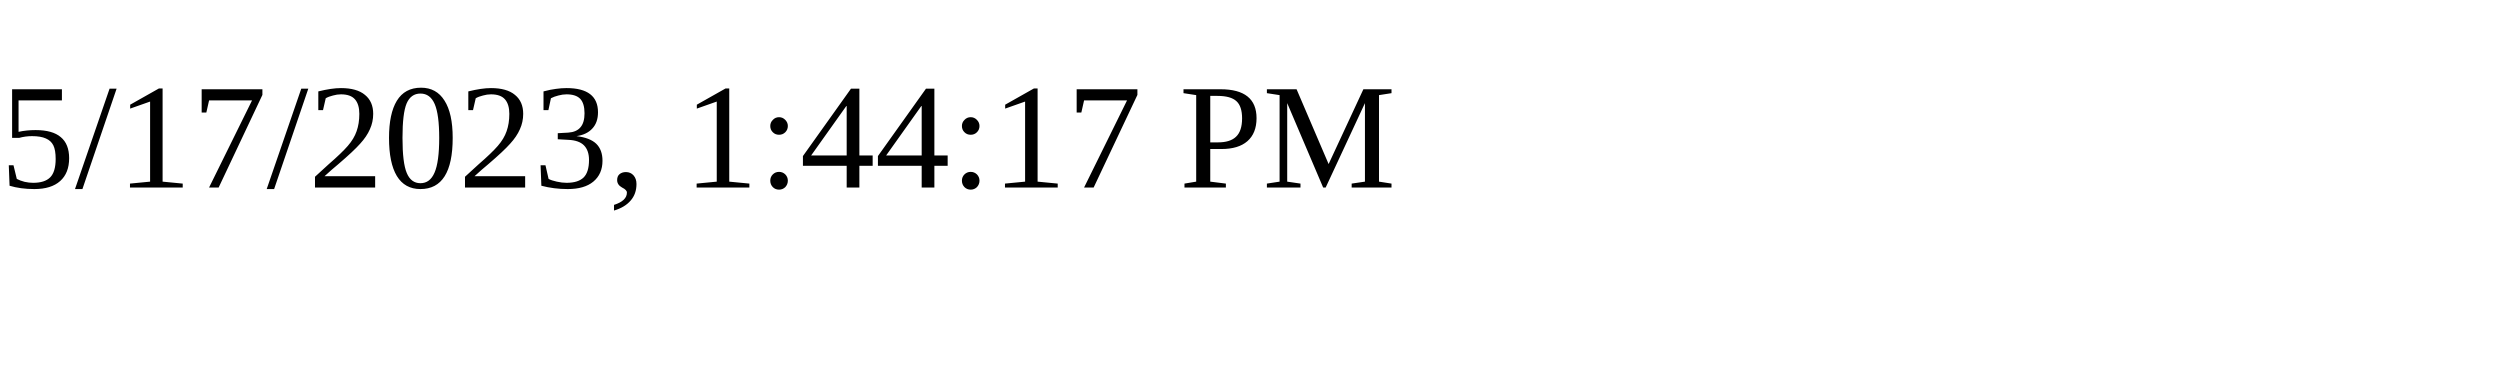
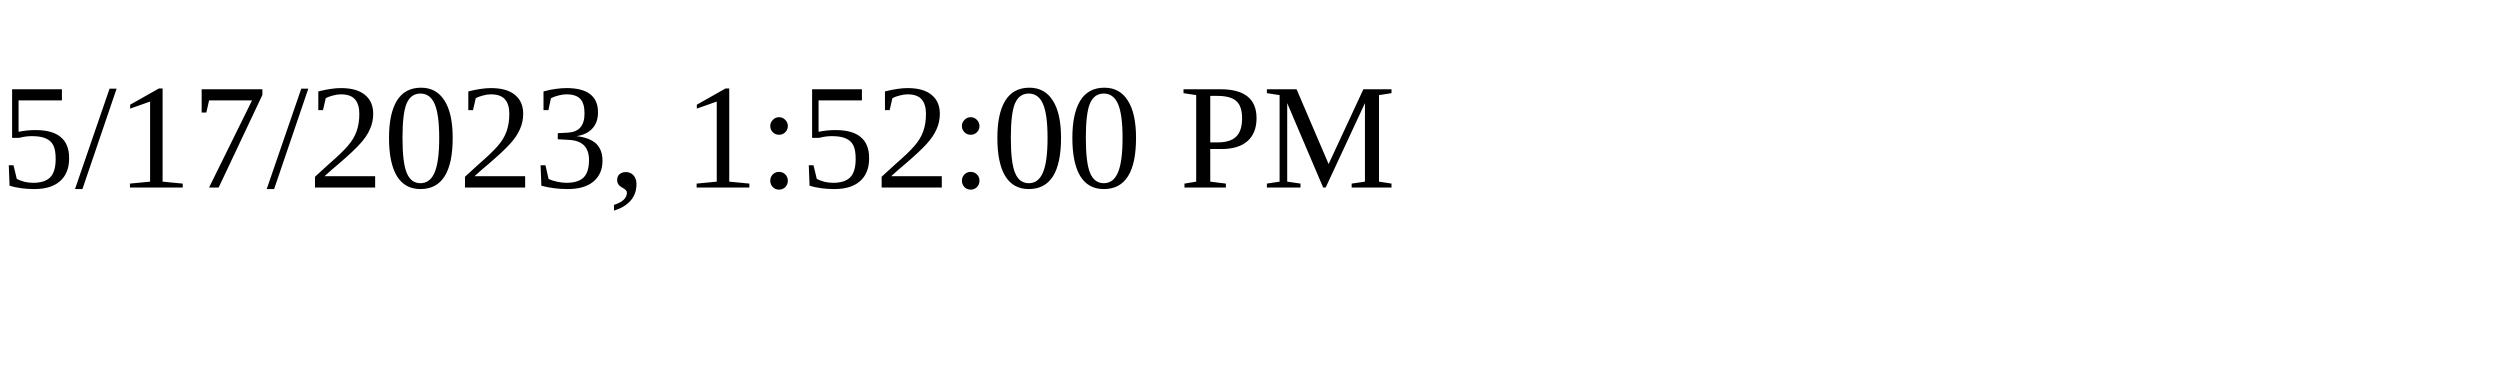
<svg xmlns="http://www.w3.org/2000/svg" height="30" width="200">
-   <text x="0" y="15">5/17/2023, 1:44:17 PM</text>
+   <text x="0" y="15">5/17/2023, 1:52:00 PM</text>
</svg>
